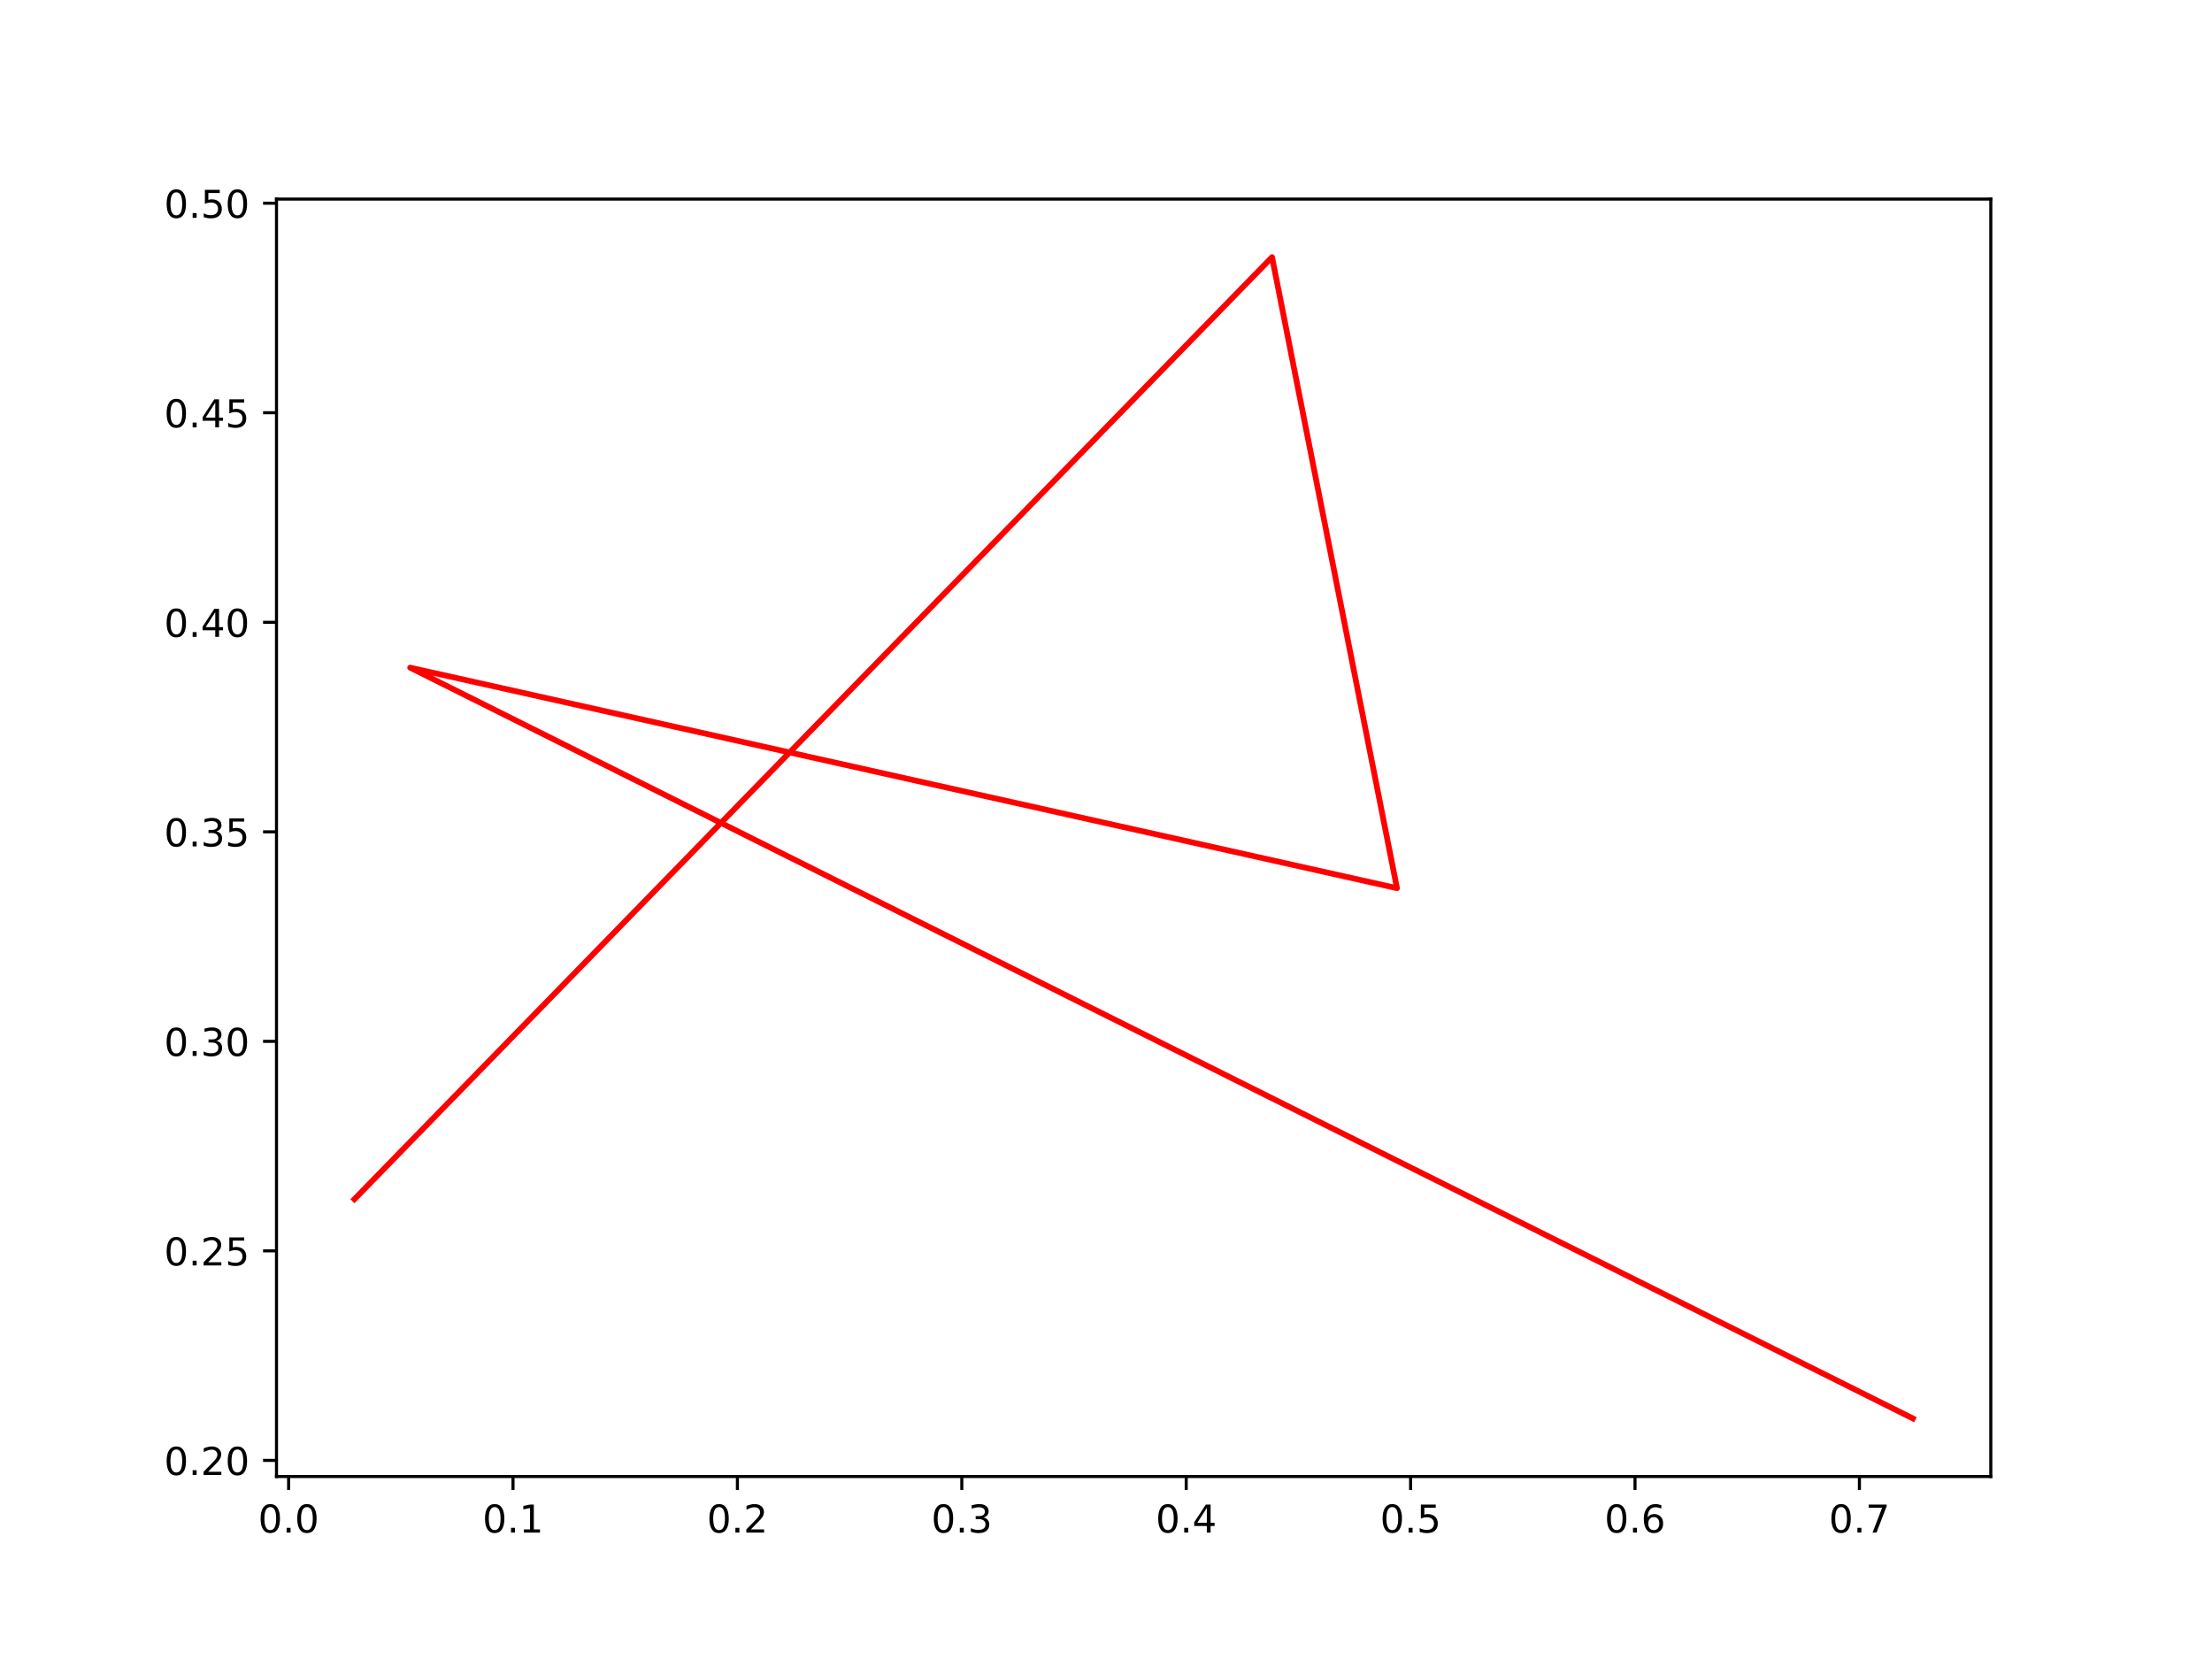
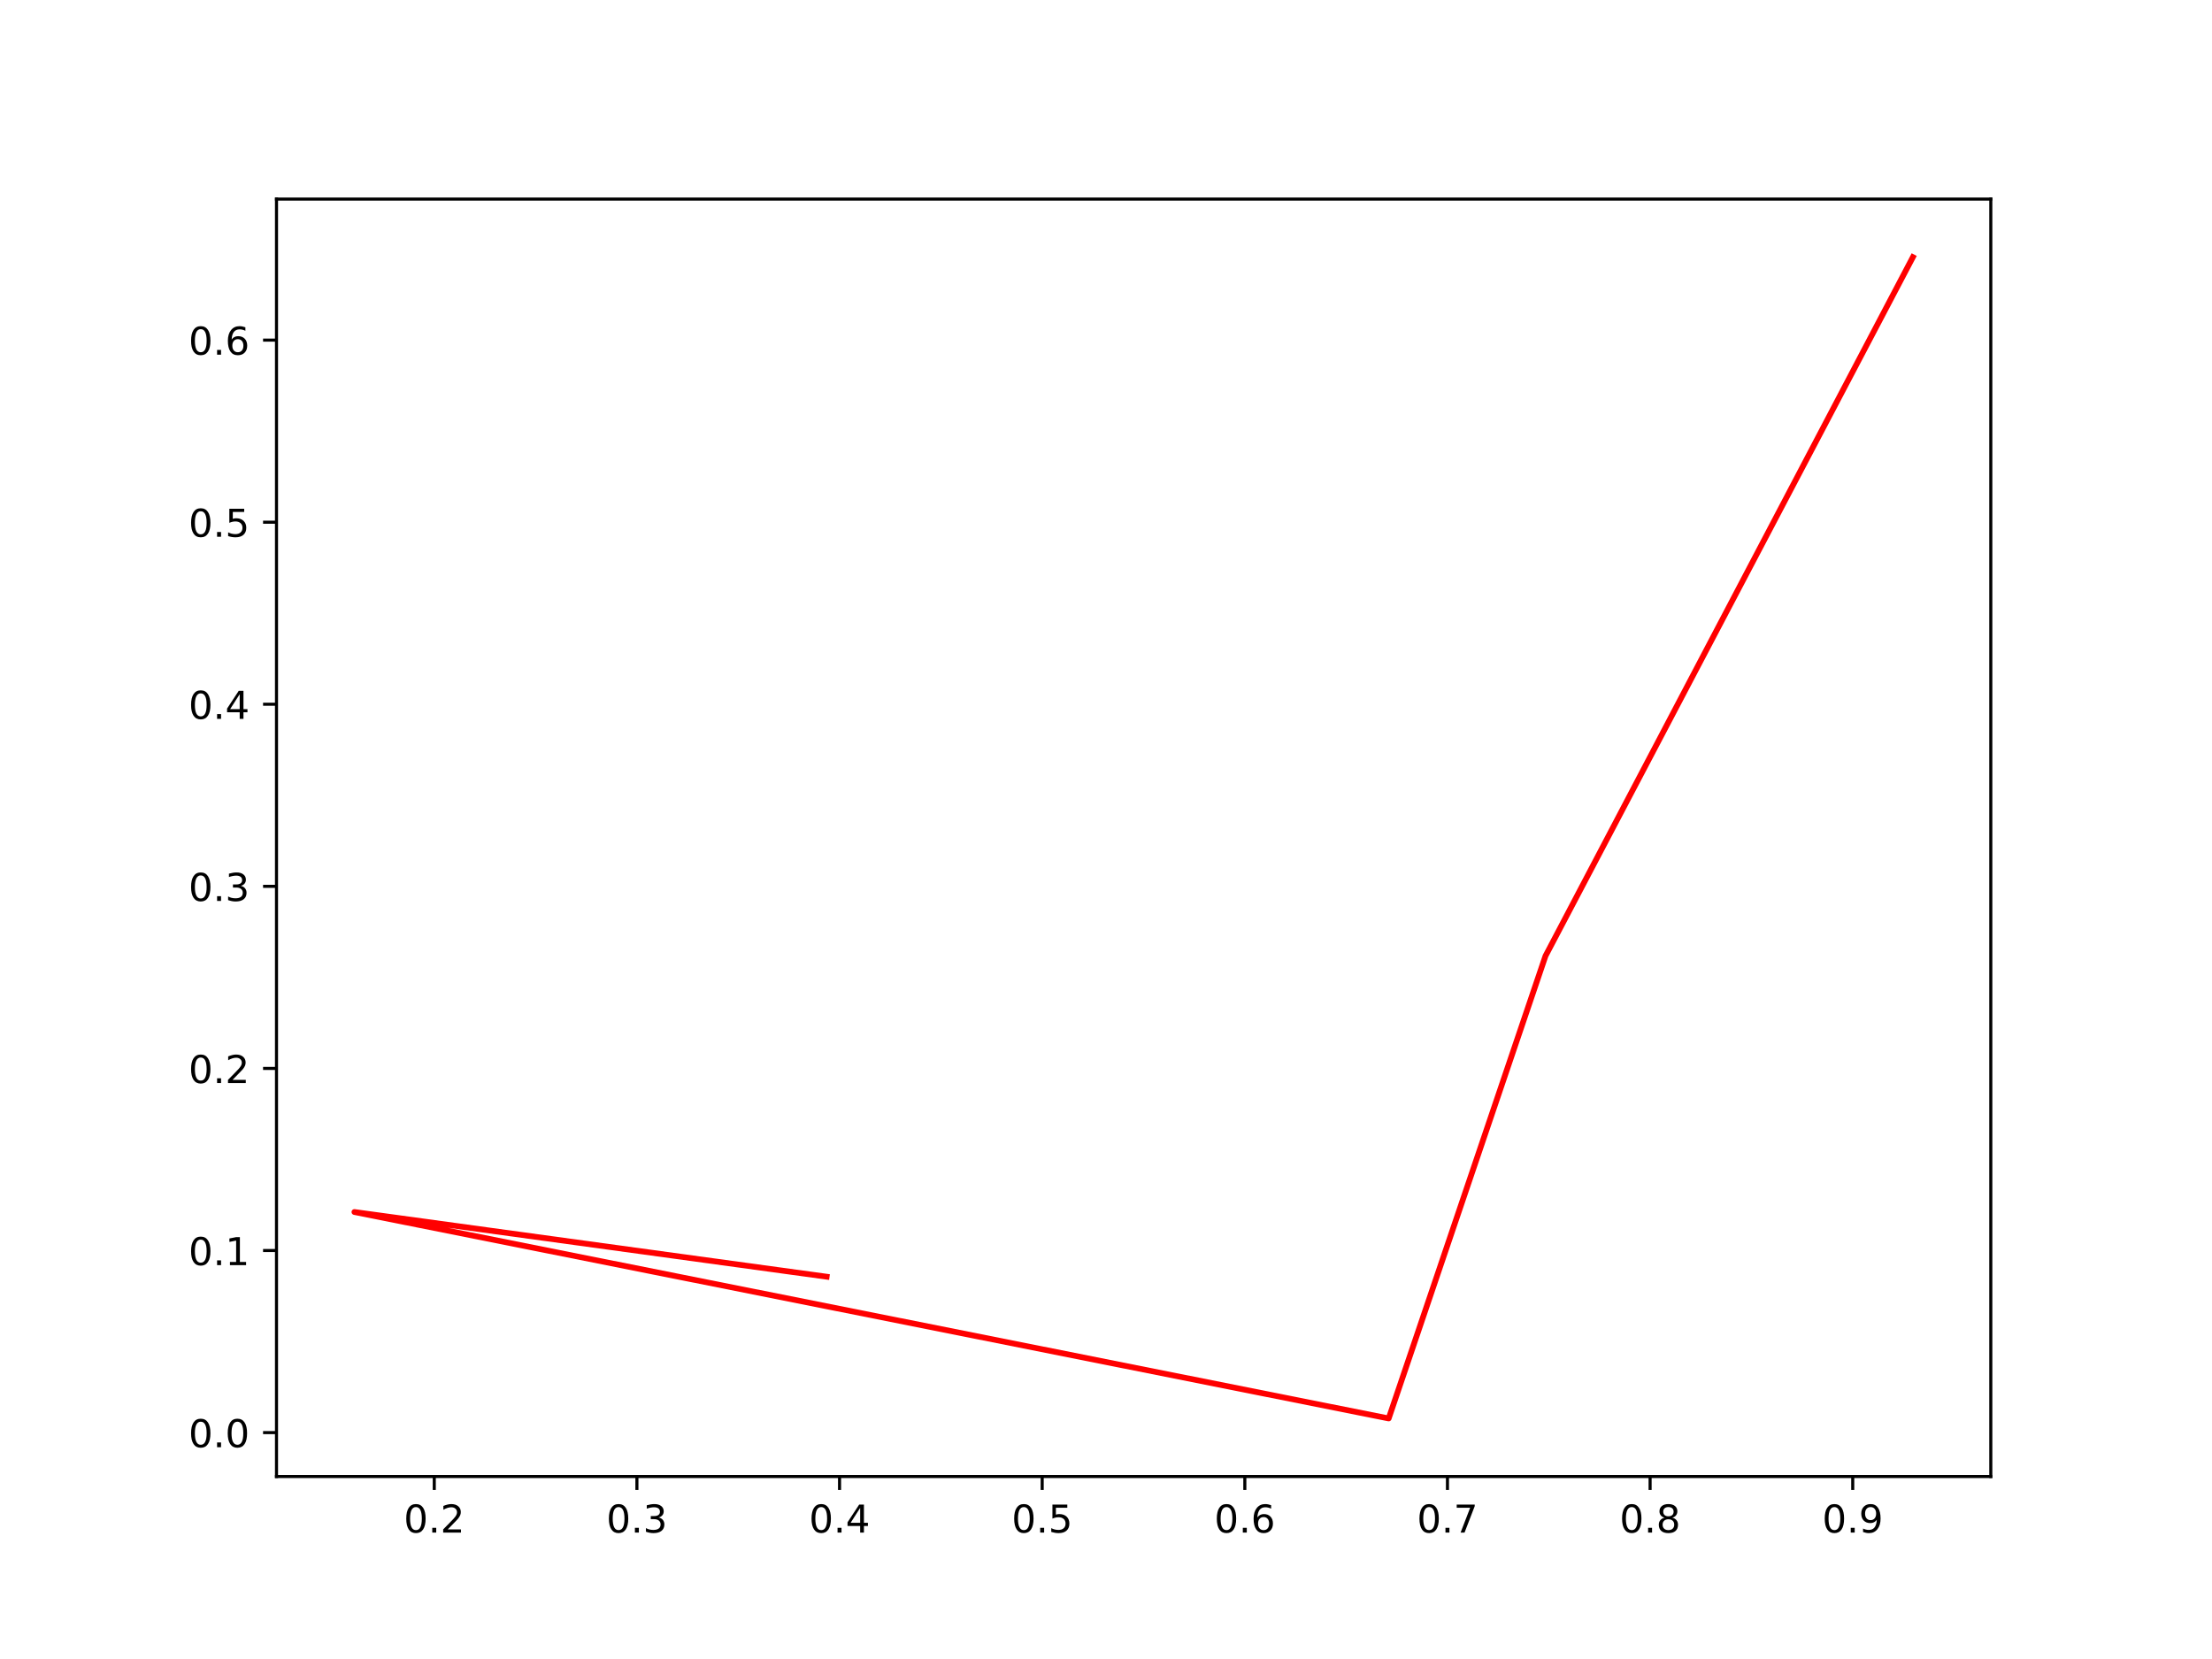
<svg xmlns="http://www.w3.org/2000/svg" xmlns:xlink="http://www.w3.org/1999/xlink" width="576pt" height="432pt" viewBox="0 0 576 432" version="1.1">
  <defs>
    <style type="text/css">*{stroke-linejoin: round; stroke-linecap: butt}</style>
  </defs>
  <g id="figure_1">
    <g id="patch_1">
      <path d="M 0 432  L 576 432  L 576 0  L 0 0  z " style="fill: #ffffff" />
    </g>
    <g id="axes_1">
      <g id="patch_2">
        <path d="M 72 384.48  L 518.4 384.48  L 518.4 51.84  L 72 51.84  z " style="fill: #ffffff" />
      </g>
      <g id="matplotlib.axis_1">
        <g id="xtick_1">
          <g id="line2d_1">
            <defs>
-               <path id="mf40a66704e" d="M 0 0  L 0 3.5  " style="stroke: #000000; stroke-width: 0.8" />
+               <path id="mae7df04368" d="M 0 0  L 0 3.5  " style="stroke: #000000; stroke-width: 0.8" />
            </defs>
            <g>
-               <use xlink:href="#mf40a66704e" x="75.154" y="384.48" style="stroke: #000000; stroke-width: 0.8" />
+               <use xlink:href="#mae7df04368" x="113.082" y="384.48" style="stroke: #000000; stroke-width: 0.8" />
            </g>
          </g>
          <g id="text_1">
-             <g transform="translate(67.20203 399.0784) scale(0.1 -0.1)">
+             <g transform="translate(105.1307 399.0784) scale(0.1 -0.1)">
              <defs>
                <path id="DejaVuSans-30" d="M 2034 4250  Q 1547 4250 1301 3770  Q 1056 3291 1056 2328  Q 1056 1369 1301 889  Q 1547 409 2034 409  Q 2525 409 2770 889  Q 3016 1369 3016 2328  Q 3016 3291 2770 3770  Q 2525 4250 2034 4250  z M 2034 4750  Q 2819 4750 3233 4129  Q 3647 3509 3647 2328  Q 3647 1150 3233 529  Q 2819 -91 2034 -91  Q 1250 -91 836 529  Q 422 1150 422 2328  Q 422 3509 836 4129  Q 1250 4750 2034 4750  z " transform="scale(0.015625)" />
                <path id="DejaVuSans-2e" d="M 684 794  L 1344 794  L 1344 0  L 684 0  L 684 794  z " transform="scale(0.015625)" />
-               </defs>
-               <use xlink:href="#DejaVuSans-30" />
-               <use xlink:href="#DejaVuSans-2e" x="63.623" />
-               <use xlink:href="#DejaVuSans-30" x="95.41" />
+                 <path id="DejaVuSans-32" d="M 1228 531  L 3431 531  L 3431 0  L 469 0  L 469 531  Q 828 903 1448 1529  Q 2069 2156 2228 2338  Q 2531 2678 2651 2914  Q 2772 3150 2772 3378  Q 2772 3750 2511 3984  Q 2250 4219 1831 4219  Q 1534 4219 1204 4116  Q 875 4013 500 3803  L 500 4441  Q 881 4594 1212 4672  Q 1544 4750 1819 4750  Q 2544 4750 2975 4387  Q 3406 4025 3406 3419  Q 3406 3131 3298 2873  Q 3191 2616 2906 2266  Q 2828 2175 2409 1742  Q 1991 1309 1228 531  z " transform="scale(0.015625)" />
+               </defs>
+               <use xlink:href="#DejaVuSans-30" />
+               <use xlink:href="#DejaVuSans-2e" x="63.623" />
+               <use xlink:href="#DejaVuSans-32" x="95.41" />
            </g>
          </g>
        </g>
        <g id="xtick_2">
          <g id="line2d_2">
            <g>
-               <use xlink:href="#mf40a66704e" x="133.587" y="384.48" style="stroke: #000000; stroke-width: 0.8" />
+               <use xlink:href="#mae7df04368" x="165.849" y="384.48" style="stroke: #000000; stroke-width: 0.8" />
            </g>
          </g>
          <g id="text_2">
-             <g transform="translate(125.6354 399.0784) scale(0.1 -0.1)">
-               <defs>
-                 <path id="DejaVuSans-31" d="M 794 531  L 1825 531  L 1825 4091  L 703 3866  L 703 4441  L 1819 4666  L 2450 4666  L 2450 531  L 3481 531  L 3481 0  L 794 0  L 794 531  z " transform="scale(0.015625)" />
-               </defs>
-               <use xlink:href="#DejaVuSans-30" />
-               <use xlink:href="#DejaVuSans-2e" x="63.623" />
-               <use xlink:href="#DejaVuSans-31" x="95.41" />
+             <g transform="translate(157.8973 399.0784) scale(0.1 -0.1)">
+               <defs>
+                 <path id="DejaVuSans-33" d="M 2597 2516  Q 3050 2419 3304 2112  Q 3559 1806 3559 1356  Q 3559 666 3084 287  Q 2609 -91 1734 -91  Q 1441 -91 1130 -33  Q 819 25 488 141  L 488 750  Q 750 597 1062 519  Q 1375 441 1716 441  Q 2309 441 2620 675  Q 2931 909 2931 1356  Q 2931 1769 2642 2001  Q 2353 2234 1838 2234  L 1294 2234  L 1294 2753  L 1863 2753  Q 2328 2753 2575 2939  Q 2822 3125 2822 3475  Q 2822 3834 2567 4026  Q 2313 4219 1838 4219  Q 1578 4219 1281 4162  Q 984 4106 628 3988  L 628 4550  Q 988 4650 1302 4700  Q 1616 4750 1894 4750  Q 2613 4750 3031 4423  Q 3450 4097 3450 3541  Q 3450 3153 3228 2886  Q 3006 2619 2597 2516  z " transform="scale(0.015625)" />
+               </defs>
+               <use xlink:href="#DejaVuSans-30" />
+               <use xlink:href="#DejaVuSans-2e" x="63.623" />
+               <use xlink:href="#DejaVuSans-33" x="95.41" />
            </g>
          </g>
        </g>
        <g id="xtick_3">
          <g id="line2d_3">
            <g>
-               <use xlink:href="#mf40a66704e" x="192.02" y="384.48" style="stroke: #000000; stroke-width: 0.8" />
+               <use xlink:href="#mae7df04368" x="218.615" y="384.48" style="stroke: #000000; stroke-width: 0.8" />
            </g>
          </g>
          <g id="text_3">
-             <g transform="translate(184.0687 399.0784) scale(0.1 -0.1)">
-               <defs>
-                 <path id="DejaVuSans-32" d="M 1228 531  L 3431 531  L 3431 0  L 469 0  L 469 531  Q 828 903 1448 1529  Q 2069 2156 2228 2338  Q 2531 2678 2651 2914  Q 2772 3150 2772 3378  Q 2772 3750 2511 3984  Q 2250 4219 1831 4219  Q 1534 4219 1204 4116  Q 875 4013 500 3803  L 500 4441  Q 881 4594 1212 4672  Q 1544 4750 1819 4750  Q 2544 4750 2975 4387  Q 3406 4025 3406 3419  Q 3406 3131 3298 2873  Q 3191 2616 2906 2266  Q 2828 2175 2409 1742  Q 1991 1309 1228 531  z " transform="scale(0.015625)" />
-               </defs>
-               <use xlink:href="#DejaVuSans-30" />
-               <use xlink:href="#DejaVuSans-2e" x="63.623" />
-               <use xlink:href="#DejaVuSans-32" x="95.41" />
+             <g transform="translate(210.6639 399.0784) scale(0.1 -0.1)">
+               <defs>
+                 <path id="DejaVuSans-34" d="M 2419 4116  L 825 1625  L 2419 1625  L 2419 4116  z M 2253 4666  L 3047 4666  L 3047 1625  L 3713 1625  L 3713 1100  L 3047 1100  L 3047 0  L 2419 0  L 2419 1100  L 313 1100  L 313 1709  L 2253 4666  z " transform="scale(0.015625)" />
+               </defs>
+               <use xlink:href="#DejaVuSans-30" />
+               <use xlink:href="#DejaVuSans-2e" x="63.623" />
+               <use xlink:href="#DejaVuSans-34" x="95.41" />
            </g>
          </g>
        </g>
        <g id="xtick_4">
          <g id="line2d_4">
            <g>
-               <use xlink:href="#mf40a66704e" x="250.454" y="384.48" style="stroke: #000000; stroke-width: 0.8" />
+               <use xlink:href="#mae7df04368" x="271.382" y="384.48" style="stroke: #000000; stroke-width: 0.8" />
            </g>
          </g>
          <g id="text_4">
-             <g transform="translate(242.5021 399.0784) scale(0.1 -0.1)">
-               <defs>
-                 <path id="DejaVuSans-33" d="M 2597 2516  Q 3050 2419 3304 2112  Q 3559 1806 3559 1356  Q 3559 666 3084 287  Q 2609 -91 1734 -91  Q 1441 -91 1130 -33  Q 819 25 488 141  L 488 750  Q 750 597 1062 519  Q 1375 441 1716 441  Q 2309 441 2620 675  Q 2931 909 2931 1356  Q 2931 1769 2642 2001  Q 2353 2234 1838 2234  L 1294 2234  L 1294 2753  L 1863 2753  Q 2328 2753 2575 2939  Q 2822 3125 2822 3475  Q 2822 3834 2567 4026  Q 2313 4219 1838 4219  Q 1578 4219 1281 4162  Q 984 4106 628 3988  L 628 4550  Q 988 4650 1302 4700  Q 1616 4750 1894 4750  Q 2613 4750 3031 4423  Q 3450 4097 3450 3541  Q 3450 3153 3228 2886  Q 3006 2619 2597 2516  z " transform="scale(0.015625)" />
-               </defs>
-               <use xlink:href="#DejaVuSans-30" />
-               <use xlink:href="#DejaVuSans-2e" x="63.623" />
-               <use xlink:href="#DejaVuSans-33" x="95.41" />
+             <g transform="translate(263.4305 399.0784) scale(0.1 -0.1)">
+               <defs>
+                 <path id="DejaVuSans-35" d="M 691 4666  L 3169 4666  L 3169 4134  L 1269 4134  L 1269 2991  Q 1406 3038 1543 3061  Q 1681 3084 1819 3084  Q 2600 3084 3056 2656  Q 3513 2228 3513 1497  Q 3513 744 3044 326  Q 2575 -91 1722 -91  Q 1428 -91 1123 -41  Q 819 9 494 109  L 494 744  Q 775 591 1075 516  Q 1375 441 1709 441  Q 2250 441 2565 725  Q 2881 1009 2881 1497  Q 2881 1984 2565 2268  Q 2250 2553 1709 2553  Q 1456 2553 1204 2497  Q 953 2441 691 2322  L 691 4666  z " transform="scale(0.015625)" />
+               </defs>
+               <use xlink:href="#DejaVuSans-30" />
+               <use xlink:href="#DejaVuSans-2e" x="63.623" />
+               <use xlink:href="#DejaVuSans-35" x="95.41" />
            </g>
          </g>
        </g>
        <g id="xtick_5">
          <g id="line2d_5">
            <g>
-               <use xlink:href="#mf40a66704e" x="308.887" y="384.48" style="stroke: #000000; stroke-width: 0.8" />
+               <use xlink:href="#mae7df04368" x="324.149" y="384.48" style="stroke: #000000; stroke-width: 0.8" />
            </g>
          </g>
          <g id="text_5">
-             <g transform="translate(300.9354 399.0784) scale(0.1 -0.1)">
-               <defs>
-                 <path id="DejaVuSans-34" d="M 2419 4116  L 825 1625  L 2419 1625  L 2419 4116  z M 2253 4666  L 3047 4666  L 3047 1625  L 3713 1625  L 3713 1100  L 3047 1100  L 3047 0  L 2419 0  L 2419 1100  L 313 1100  L 313 1709  L 2253 4666  z " transform="scale(0.015625)" />
-               </defs>
-               <use xlink:href="#DejaVuSans-30" />
-               <use xlink:href="#DejaVuSans-2e" x="63.623" />
-               <use xlink:href="#DejaVuSans-34" x="95.41" />
+             <g transform="translate(316.197 399.0784) scale(0.1 -0.1)">
+               <defs>
+                 <path id="DejaVuSans-36" d="M 2113 2584  Q 1688 2584 1439 2293  Q 1191 2003 1191 1497  Q 1191 994 1439 701  Q 1688 409 2113 409  Q 2538 409 2786 701  Q 3034 994 3034 1497  Q 3034 2003 2786 2293  Q 2538 2584 2113 2584  z M 3366 4563  L 3366 3988  Q 3128 4100 2886 4159  Q 2644 4219 2406 4219  Q 1781 4219 1451 3797  Q 1122 3375 1075 2522  Q 1259 2794 1537 2939  Q 1816 3084 2150 3084  Q 2853 3084 3261 2657  Q 3669 2231 3669 1497  Q 3669 778 3244 343  Q 2819 -91 2113 -91  Q 1303 -91 875 529  Q 447 1150 447 2328  Q 447 3434 972 4092  Q 1497 4750 2381 4750  Q 2619 4750 2861 4703  Q 3103 4656 3366 4563  z " transform="scale(0.015625)" />
+               </defs>
+               <use xlink:href="#DejaVuSans-30" />
+               <use xlink:href="#DejaVuSans-2e" x="63.623" />
+               <use xlink:href="#DejaVuSans-36" x="95.41" />
            </g>
          </g>
        </g>
        <g id="xtick_6">
          <g id="line2d_6">
            <g>
-               <use xlink:href="#mf40a66704e" x="367.32" y="384.48" style="stroke: #000000; stroke-width: 0.8" />
+               <use xlink:href="#mae7df04368" x="376.915" y="384.48" style="stroke: #000000; stroke-width: 0.8" />
            </g>
          </g>
          <g id="text_6">
-             <g transform="translate(359.3688 399.0784) scale(0.1 -0.1)">
-               <defs>
-                 <path id="DejaVuSans-35" d="M 691 4666  L 3169 4666  L 3169 4134  L 1269 4134  L 1269 2991  Q 1406 3038 1543 3061  Q 1681 3084 1819 3084  Q 2600 3084 3056 2656  Q 3513 2228 3513 1497  Q 3513 744 3044 326  Q 2575 -91 1722 -91  Q 1428 -91 1123 -41  Q 819 9 494 109  L 494 744  Q 775 591 1075 516  Q 1375 441 1709 441  Q 2250 441 2565 725  Q 2881 1009 2881 1497  Q 2881 1984 2565 2268  Q 2250 2553 1709 2553  Q 1456 2553 1204 2497  Q 953 2441 691 2322  L 691 4666  z " transform="scale(0.015625)" />
-               </defs>
-               <use xlink:href="#DejaVuSans-30" />
-               <use xlink:href="#DejaVuSans-2e" x="63.623" />
-               <use xlink:href="#DejaVuSans-35" x="95.41" />
+             <g transform="translate(368.9636 399.0784) scale(0.1 -0.1)">
+               <defs>
+                 <path id="DejaVuSans-37" d="M 525 4666  L 3525 4666  L 3525 4397  L 1831 0  L 1172 0  L 2766 4134  L 525 4134  L 525 4666  z " transform="scale(0.015625)" />
+               </defs>
+               <use xlink:href="#DejaVuSans-30" />
+               <use xlink:href="#DejaVuSans-2e" x="63.623" />
+               <use xlink:href="#DejaVuSans-37" x="95.41" />
            </g>
          </g>
        </g>
        <g id="xtick_7">
          <g id="line2d_7">
            <g>
-               <use xlink:href="#mf40a66704e" x="425.754" y="384.48" style="stroke: #000000; stroke-width: 0.8" />
+               <use xlink:href="#mae7df04368" x="429.682" y="384.48" style="stroke: #000000; stroke-width: 0.8" />
            </g>
          </g>
          <g id="text_7">
-             <g transform="translate(417.8021 399.0784) scale(0.1 -0.1)">
-               <defs>
-                 <path id="DejaVuSans-36" d="M 2113 2584  Q 1688 2584 1439 2293  Q 1191 2003 1191 1497  Q 1191 994 1439 701  Q 1688 409 2113 409  Q 2538 409 2786 701  Q 3034 994 3034 1497  Q 3034 2003 2786 2293  Q 2538 2584 2113 2584  z M 3366 4563  L 3366 3988  Q 3128 4100 2886 4159  Q 2644 4219 2406 4219  Q 1781 4219 1451 3797  Q 1122 3375 1075 2522  Q 1259 2794 1537 2939  Q 1816 3084 2150 3084  Q 2853 3084 3261 2657  Q 3669 2231 3669 1497  Q 3669 778 3244 343  Q 2819 -91 2113 -91  Q 1303 -91 875 529  Q 447 1150 447 2328  Q 447 3434 972 4092  Q 1497 4750 2381 4750  Q 2619 4750 2861 4703  Q 3103 4656 3366 4563  z " transform="scale(0.015625)" />
-               </defs>
-               <use xlink:href="#DejaVuSans-30" />
-               <use xlink:href="#DejaVuSans-2e" x="63.623" />
-               <use xlink:href="#DejaVuSans-36" x="95.41" />
+             <g transform="translate(421.7302 399.0784) scale(0.1 -0.1)">
+               <defs>
+                 <path id="DejaVuSans-38" d="M 2034 2216  Q 1584 2216 1326 1975  Q 1069 1734 1069 1313  Q 1069 891 1326 650  Q 1584 409 2034 409  Q 2484 409 2743 651  Q 3003 894 3003 1313  Q 3003 1734 2745 1975  Q 2488 2216 2034 2216  z M 1403 2484  Q 997 2584 770 2862  Q 544 3141 544 3541  Q 544 4100 942 4425  Q 1341 4750 2034 4750  Q 2731 4750 3128 4425  Q 3525 4100 3525 3541  Q 3525 3141 3298 2862  Q 3072 2584 2669 2484  Q 3125 2378 3379 2068  Q 3634 1759 3634 1313  Q 3634 634 3220 271  Q 2806 -91 2034 -91  Q 1263 -91 848 271  Q 434 634 434 1313  Q 434 1759 690 2068  Q 947 2378 1403 2484  z M 1172 3481  Q 1172 3119 1398 2916  Q 1625 2713 2034 2713  Q 2441 2713 2670 2916  Q 2900 3119 2900 3481  Q 2900 3844 2670 4047  Q 2441 4250 2034 4250  Q 1625 4250 1398 4047  Q 1172 3844 1172 3481  z " transform="scale(0.015625)" />
+               </defs>
+               <use xlink:href="#DejaVuSans-30" />
+               <use xlink:href="#DejaVuSans-2e" x="63.623" />
+               <use xlink:href="#DejaVuSans-38" x="95.41" />
            </g>
          </g>
        </g>
        <g id="xtick_8">
          <g id="line2d_8">
            <g>
-               <use xlink:href="#mf40a66704e" x="484.187" y="384.48" style="stroke: #000000; stroke-width: 0.8" />
+               <use xlink:href="#mae7df04368" x="482.448" y="384.48" style="stroke: #000000; stroke-width: 0.8" />
            </g>
          </g>
          <g id="text_8">
-             <g transform="translate(476.2354 399.0784) scale(0.1 -0.1)">
-               <defs>
-                 <path id="DejaVuSans-37" d="M 525 4666  L 3525 4666  L 3525 4397  L 1831 0  L 1172 0  L 2766 4134  L 525 4134  L 525 4666  z " transform="scale(0.015625)" />
-               </defs>
-               <use xlink:href="#DejaVuSans-30" />
-               <use xlink:href="#DejaVuSans-2e" x="63.623" />
-               <use xlink:href="#DejaVuSans-37" x="95.41" />
+             <g transform="translate(474.4968 399.0784) scale(0.1 -0.1)">
+               <defs>
+                 <path id="DejaVuSans-39" d="M 703 97  L 703 672  Q 941 559 1184 500  Q 1428 441 1663 441  Q 2288 441 2617 861  Q 2947 1281 2994 2138  Q 2813 1869 2534 1725  Q 2256 1581 1919 1581  Q 1219 1581 811 2004  Q 403 2428 403 3163  Q 403 3881 828 4315  Q 1253 4750 1959 4750  Q 2769 4750 3195 4129  Q 3622 3509 3622 2328  Q 3622 1225 3098 567  Q 2575 -91 1691 -91  Q 1453 -91 1209 -44  Q 966 3 703 97  z M 1959 2075  Q 2384 2075 2632 2365  Q 2881 2656 2881 3163  Q 2881 3666 2632 3958  Q 2384 4250 1959 4250  Q 1534 4250 1286 3958  Q 1038 3666 1038 3163  Q 1038 2656 1286 2365  Q 1534 2075 1959 2075  z " transform="scale(0.015625)" />
+               </defs>
+               <use xlink:href="#DejaVuSans-30" />
+               <use xlink:href="#DejaVuSans-2e" x="63.623" />
+               <use xlink:href="#DejaVuSans-39" x="95.41" />
            </g>
          </g>
        </g>
      </g>
      <g id="matplotlib.axis_2">
        <g id="ytick_1">
          <g id="line2d_9">
            <defs>
-               <path id="me28d1ae0dd" d="M 0 0  L -3.5 0  " style="stroke: #000000; stroke-width: 0.8" />
+               <path id="m6357c3be74" d="M 0 0  L -3.5 0  " style="stroke: #000000; stroke-width: 0.8" />
            </defs>
            <g>
-               <use xlink:href="#me28d1ae0dd" x="72" y="380.278" style="stroke: #000000; stroke-width: 0.8" />
+               <use xlink:href="#m6357c3be74" x="72" y="373.053" style="stroke: #000000; stroke-width: 0.8" />
            </g>
          </g>
          <g id="text_9">
-             <g transform="translate(42.73438 384.0777) scale(0.1 -0.1)">
-               <use xlink:href="#DejaVuSans-30" />
-               <use xlink:href="#DejaVuSans-2e" x="63.623" />
-               <use xlink:href="#DejaVuSans-32" x="95.41" />
-               <use xlink:href="#DejaVuSans-30" x="159.033" />
+             <g transform="translate(49.09687 376.852) scale(0.1 -0.1)">
+               <use xlink:href="#DejaVuSans-30" />
+               <use xlink:href="#DejaVuSans-2e" x="63.623" />
+               <use xlink:href="#DejaVuSans-30" x="95.41" />
            </g>
          </g>
        </g>
        <g id="ytick_2">
          <g id="line2d_10">
            <g>
-               <use xlink:href="#me28d1ae0dd" x="72" y="325.719" style="stroke: #000000; stroke-width: 0.8" />
+               <use xlink:href="#m6357c3be74" x="72" y="325.637" style="stroke: #000000; stroke-width: 0.8" />
            </g>
          </g>
          <g id="text_10">
-             <g transform="translate(42.73438 329.5182) scale(0.1 -0.1)">
-               <use xlink:href="#DejaVuSans-30" />
-               <use xlink:href="#DejaVuSans-2e" x="63.623" />
-               <use xlink:href="#DejaVuSans-32" x="95.41" />
-               <use xlink:href="#DejaVuSans-35" x="159.033" />
+             <g transform="translate(49.09687 329.4364) scale(0.1 -0.1)">
+               <defs>
+                 <path id="DejaVuSans-31" d="M 794 531  L 1825 531  L 1825 4091  L 703 3866  L 703 4441  L 1819 4666  L 2450 4666  L 2450 531  L 3481 531  L 3481 0  L 794 0  L 794 531  z " transform="scale(0.015625)" />
+               </defs>
+               <use xlink:href="#DejaVuSans-30" />
+               <use xlink:href="#DejaVuSans-2e" x="63.623" />
+               <use xlink:href="#DejaVuSans-31" x="95.41" />
            </g>
          </g>
        </g>
        <g id="ytick_3">
          <g id="line2d_11">
            <g>
-               <use xlink:href="#me28d1ae0dd" x="72" y="271.16" style="stroke: #000000; stroke-width: 0.8" />
+               <use xlink:href="#m6357c3be74" x="72" y="278.222" style="stroke: #000000; stroke-width: 0.8" />
            </g>
          </g>
          <g id="text_11">
-             <g transform="translate(42.73438 274.9588) scale(0.1 -0.1)">
-               <use xlink:href="#DejaVuSans-30" />
-               <use xlink:href="#DejaVuSans-2e" x="63.623" />
-               <use xlink:href="#DejaVuSans-33" x="95.41" />
-               <use xlink:href="#DejaVuSans-30" x="159.033" />
+             <g transform="translate(49.09687 282.0208) scale(0.1 -0.1)">
+               <use xlink:href="#DejaVuSans-30" />
+               <use xlink:href="#DejaVuSans-2e" x="63.623" />
+               <use xlink:href="#DejaVuSans-32" x="95.41" />
            </g>
          </g>
        </g>
        <g id="ytick_4">
          <g id="line2d_12">
            <g>
-               <use xlink:href="#me28d1ae0dd" x="72" y="216.6" style="stroke: #000000; stroke-width: 0.8" />
+               <use xlink:href="#m6357c3be74" x="72" y="230.806" style="stroke: #000000; stroke-width: 0.8" />
            </g>
          </g>
          <g id="text_12">
-             <g transform="translate(42.73438 220.3994) scale(0.1 -0.1)">
+             <g transform="translate(49.09687 234.6051) scale(0.1 -0.1)">
              <use xlink:href="#DejaVuSans-30" />
              <use xlink:href="#DejaVuSans-2e" x="63.623" />
              <use xlink:href="#DejaVuSans-33" x="95.41" />
-               <use xlink:href="#DejaVuSans-35" x="159.033" />
            </g>
          </g>
        </g>
        <g id="ytick_5">
          <g id="line2d_13">
            <g>
-               <use xlink:href="#me28d1ae0dd" x="72" y="162.041" style="stroke: #000000; stroke-width: 0.8" />
+               <use xlink:href="#m6357c3be74" x="72" y="183.39" style="stroke: #000000; stroke-width: 0.8" />
            </g>
          </g>
          <g id="text_13">
-             <g transform="translate(42.73438 165.84) scale(0.1 -0.1)">
+             <g transform="translate(49.09687 187.1895) scale(0.1 -0.1)">
              <use xlink:href="#DejaVuSans-30" />
              <use xlink:href="#DejaVuSans-2e" x="63.623" />
              <use xlink:href="#DejaVuSans-34" x="95.41" />
-               <use xlink:href="#DejaVuSans-30" x="159.033" />
            </g>
          </g>
        </g>
        <g id="ytick_6">
          <g id="line2d_14">
            <g>
-               <use xlink:href="#me28d1ae0dd" x="72" y="107.481" style="stroke: #000000; stroke-width: 0.8" />
+               <use xlink:href="#m6357c3be74" x="72" y="135.975" style="stroke: #000000; stroke-width: 0.8" />
            </g>
          </g>
          <g id="text_14">
-             <g transform="translate(42.73438 111.2805) scale(0.1 -0.1)">
-               <use xlink:href="#DejaVuSans-30" />
-               <use xlink:href="#DejaVuSans-2e" x="63.623" />
-               <use xlink:href="#DejaVuSans-34" x="95.41" />
-               <use xlink:href="#DejaVuSans-35" x="159.033" />
+             <g transform="translate(49.09687 139.7738) scale(0.1 -0.1)">
+               <use xlink:href="#DejaVuSans-30" />
+               <use xlink:href="#DejaVuSans-2e" x="63.623" />
+               <use xlink:href="#DejaVuSans-35" x="95.41" />
            </g>
          </g>
        </g>
        <g id="ytick_7">
          <g id="line2d_15">
            <g>
-               <use xlink:href="#me28d1ae0dd" x="72" y="52.922" style="stroke: #000000; stroke-width: 0.8" />
+               <use xlink:href="#m6357c3be74" x="72" y="88.559" style="stroke: #000000; stroke-width: 0.8" />
            </g>
          </g>
          <g id="text_15">
-             <g transform="translate(42.73438 56.72112) scale(0.1 -0.1)">
-               <use xlink:href="#DejaVuSans-30" />
-               <use xlink:href="#DejaVuSans-2e" x="63.623" />
-               <use xlink:href="#DejaVuSans-35" x="95.41" />
-               <use xlink:href="#DejaVuSans-30" x="159.033" />
+             <g transform="translate(49.09687 92.3582) scale(0.1 -0.1)">
+               <use xlink:href="#DejaVuSans-30" />
+               <use xlink:href="#DejaVuSans-2e" x="63.623" />
+               <use xlink:href="#DejaVuSans-36" x="95.41" />
            </g>
          </g>
        </g>
      </g>
      <g id="line2d_16">
-         <path d="M 498.109 369.36  L 106.809 173.856  L 363.773 231.277  L 331.235 66.96  L 92.291 312.268  " clip-path="url(#p0974ad0ca8)" style="fill: none; stroke: #ff0000; stroke-width: 1.5; stroke-linecap: square" />
+         <path d="M 498.109 66.96  L 402.445 248.924  L 361.612 369.36  L 92.291 315.607  L 215.256 332.45  " clip-path="url(#p27a1cdfd64)" style="fill: none; stroke: #ff0000; stroke-width: 1.5; stroke-linecap: square" />
      </g>
      <g id="patch_3">
        <path d="M 72 384.48  L 72 51.84  " style="fill: none; stroke: #000000; stroke-width: 0.8; stroke-linejoin: miter; stroke-linecap: square" />
      </g>
      <g id="patch_4">
        <path d="M 518.4 384.48  L 518.4 51.84  " style="fill: none; stroke: #000000; stroke-width: 0.8; stroke-linejoin: miter; stroke-linecap: square" />
      </g>
      <g id="patch_5">
        <path d="M 72 384.48  L 518.4 384.48  " style="fill: none; stroke: #000000; stroke-width: 0.8; stroke-linejoin: miter; stroke-linecap: square" />
      </g>
      <g id="patch_6">
        <path d="M 72 51.84  L 518.4 51.84  " style="fill: none; stroke: #000000; stroke-width: 0.8; stroke-linejoin: miter; stroke-linecap: square" />
      </g>
    </g>
  </g>
  <defs>
-     <clipPath id="p0974ad0ca8">
+     <clipPath id="p27a1cdfd64">
      <rect x="72" y="51.84" width="446.4" height="332.64" />
    </clipPath>
  </defs>
</svg>
